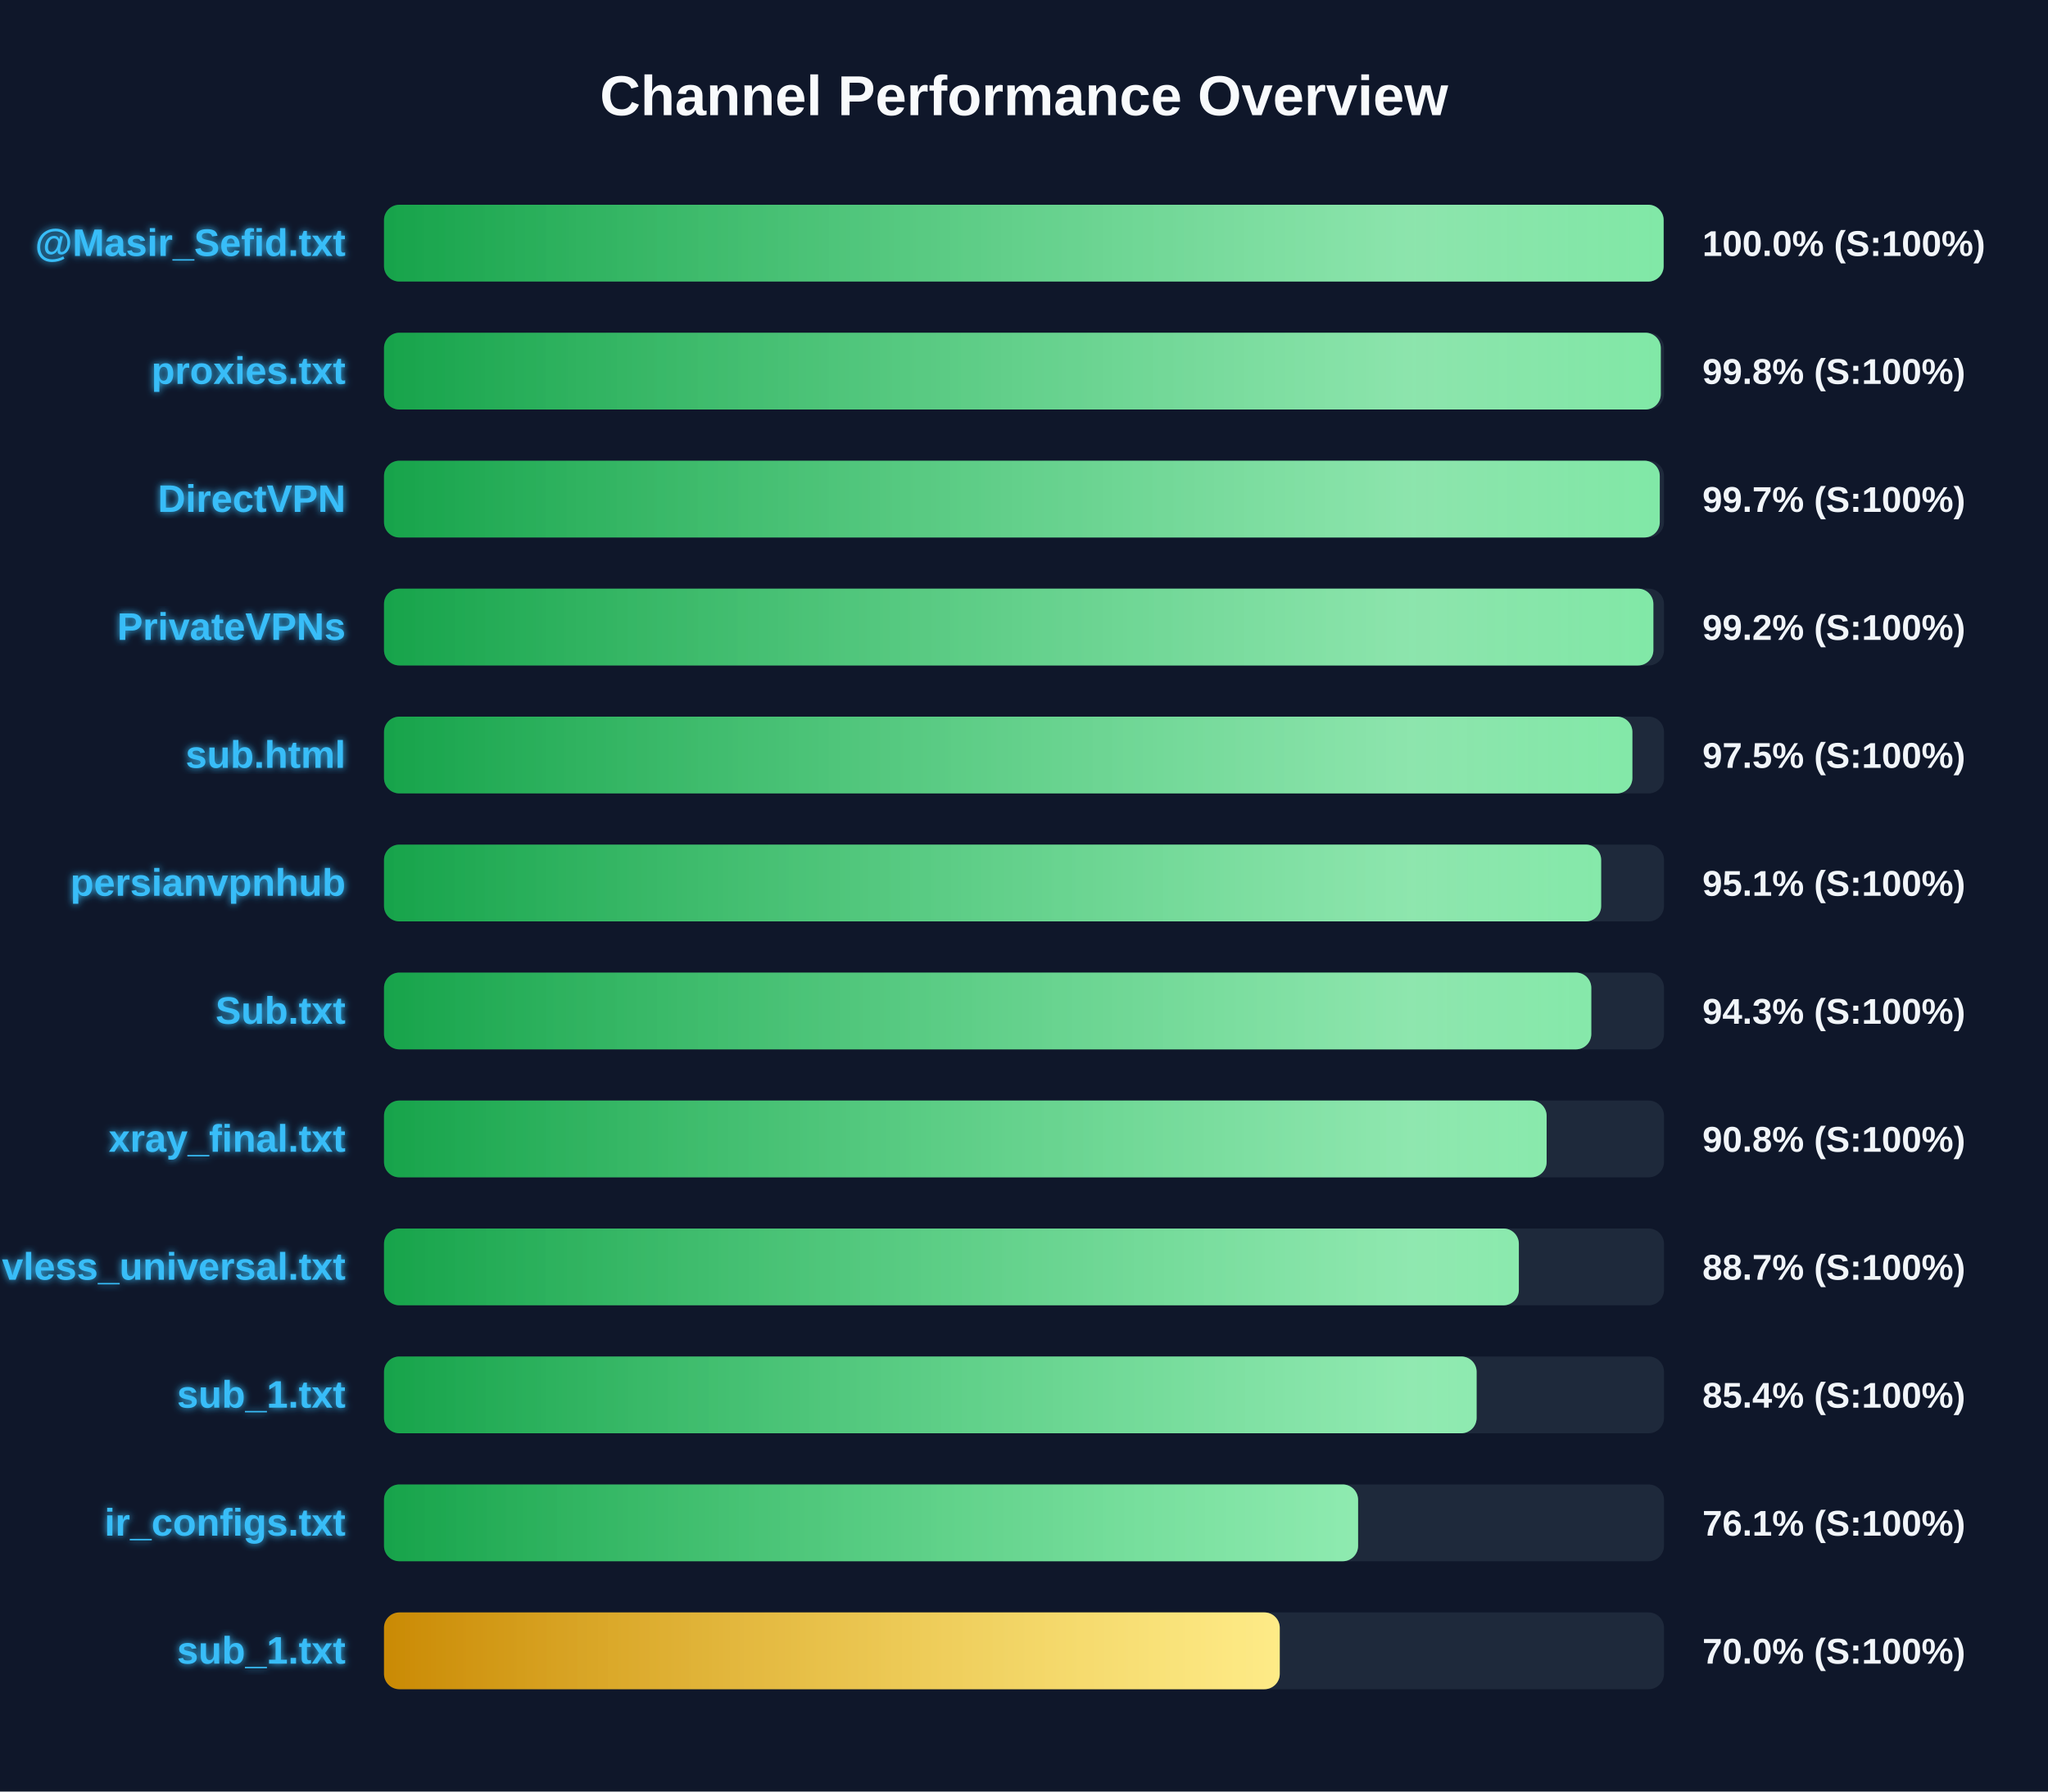
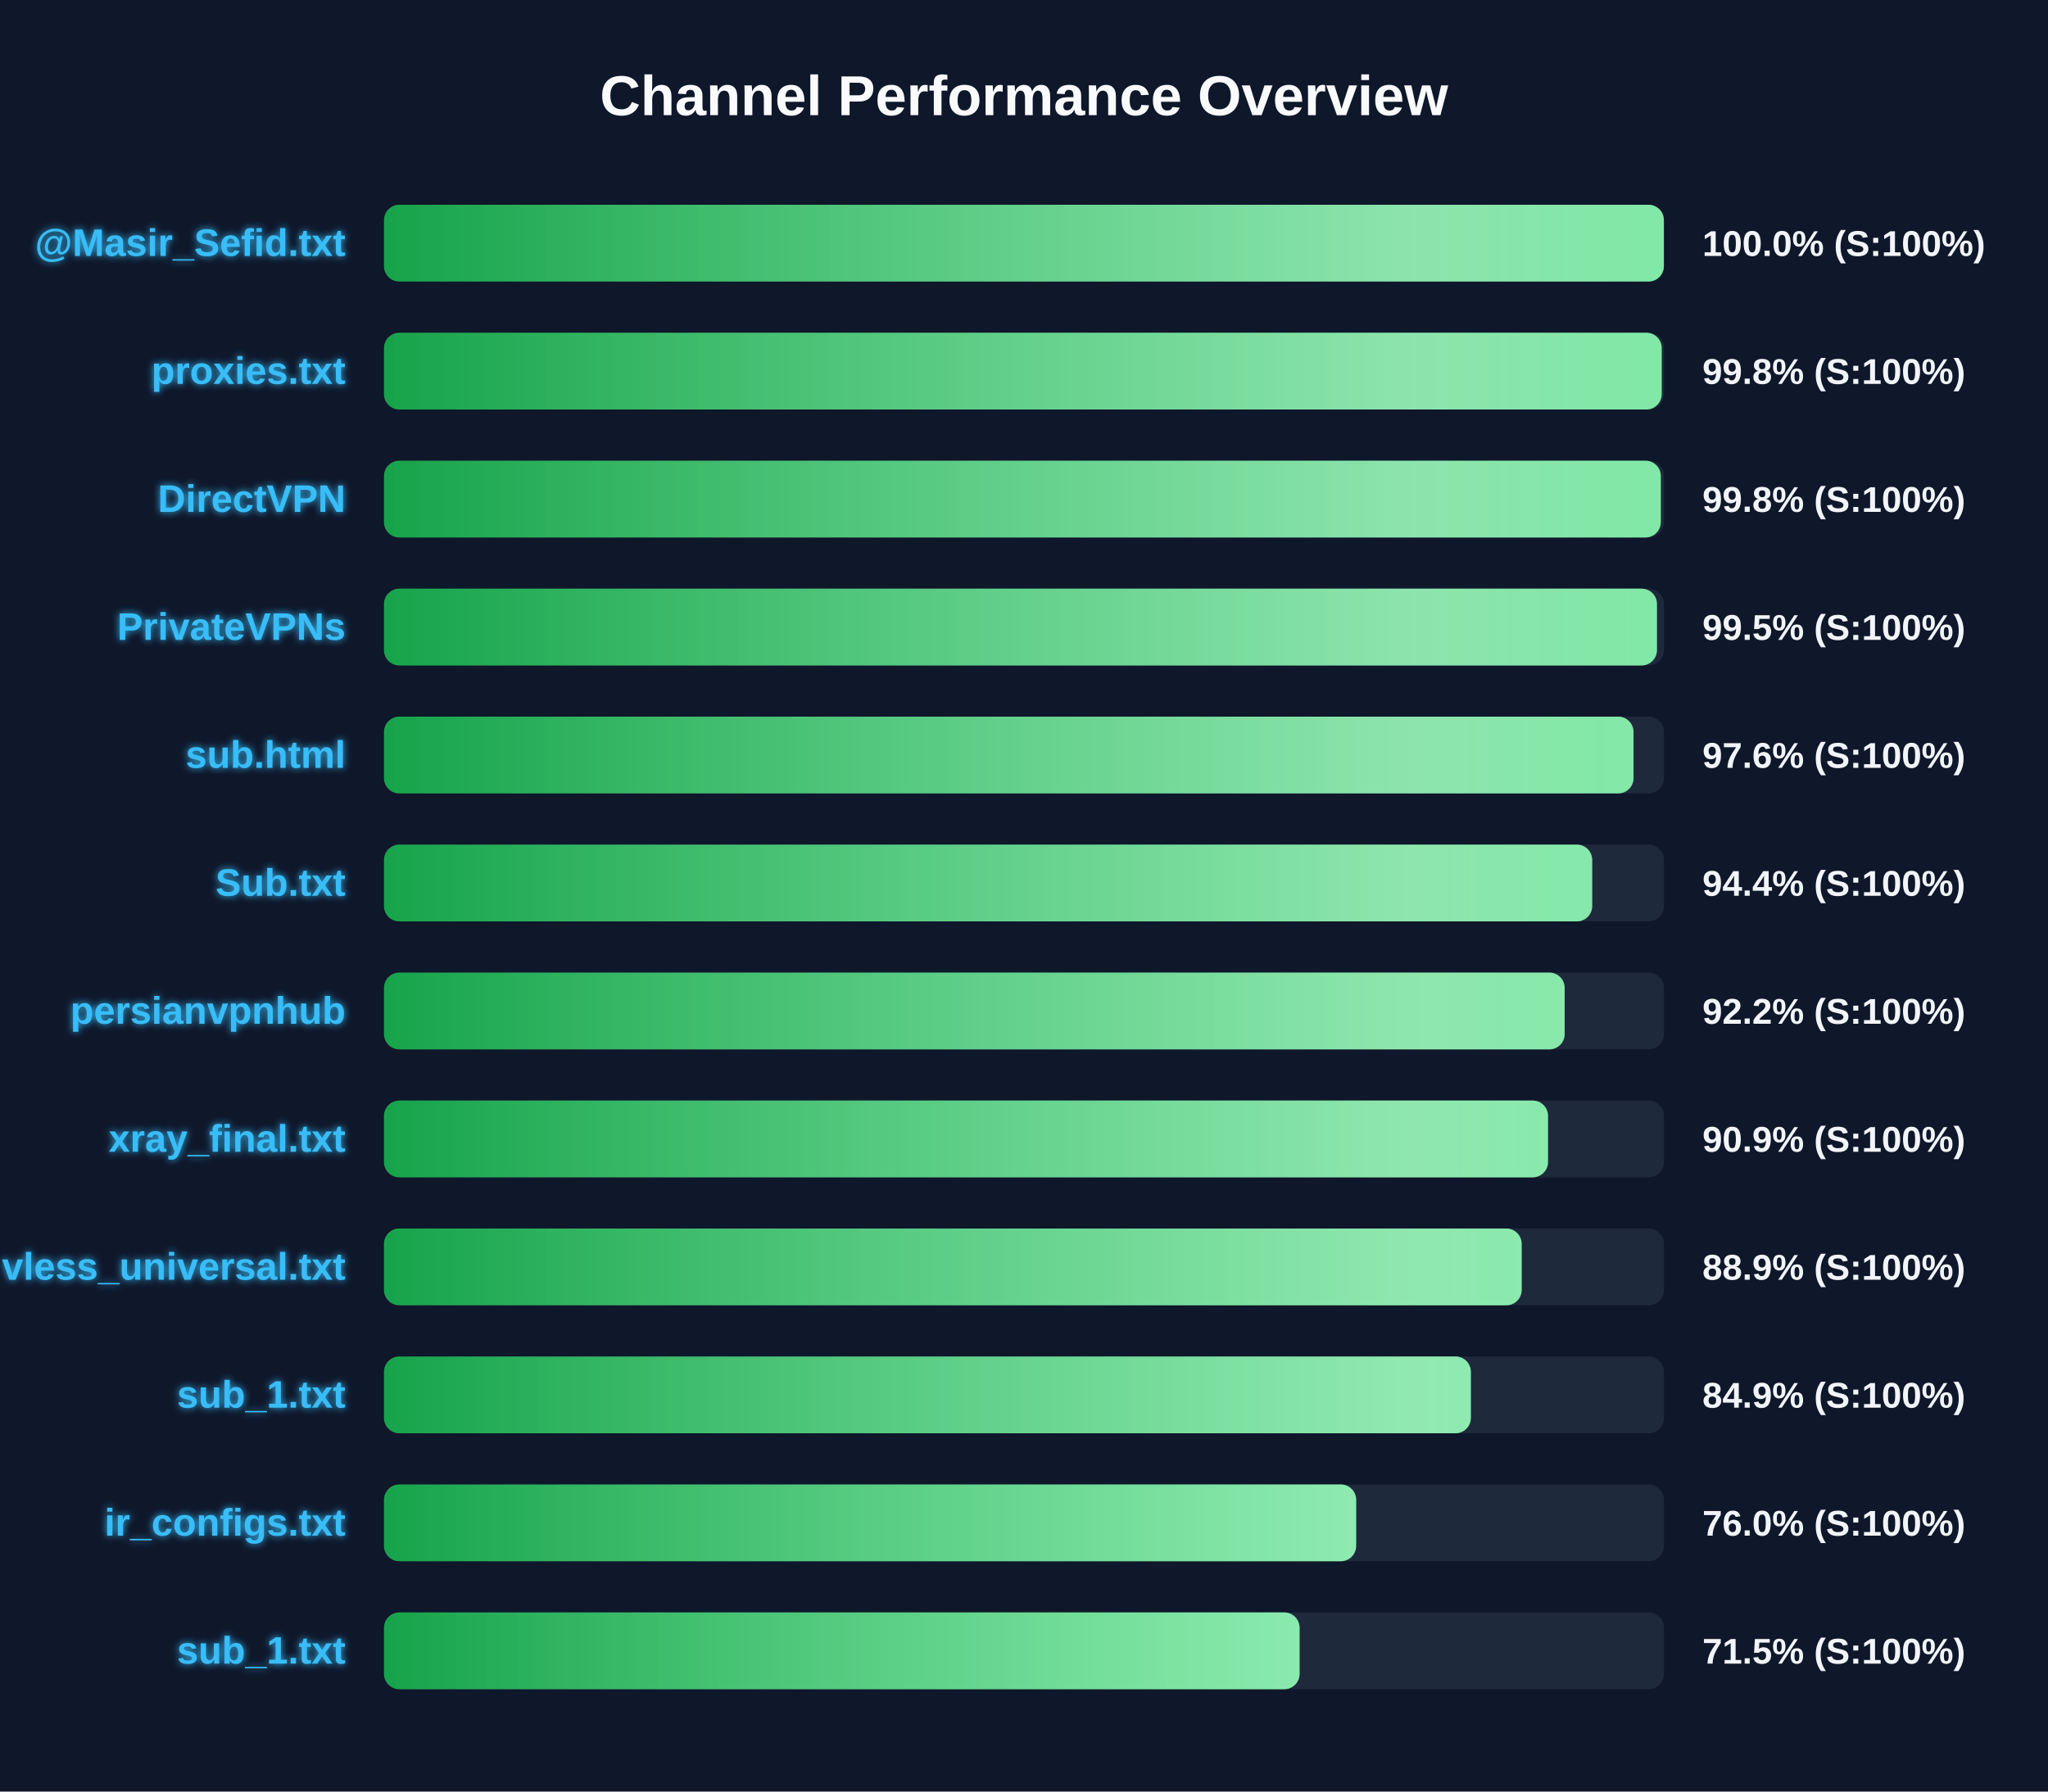
<svg xmlns="http://www.w3.org/2000/svg" width="800" height="700" version="1.1">
  <defs>
    <linearGradient id="grad-green" x1="0%" y1="0%" x2="100%" y2="0%">
      <stop offset="0%" stop-color="#16a34a" />
      <stop offset="100%" stop-color="#4ade80" />
    </linearGradient>
    <linearGradient id="grad-yellow" x1="0%" y1="0%" x2="100%" y2="0%">
      <stop offset="0%" stop-color="#ca8a04" />
      <stop offset="100%" stop-color="#fde047" />
    </linearGradient>
    <linearGradient id="grad-red" x1="0%" y1="0%" x2="100%" y2="0%">
      <stop offset="0%" stop-color="#dc2626" />
      <stop offset="100%" stop-color="#f87171" />
    </linearGradient>
    <linearGradient id="shimmer" x1="0%" y1="0%" x2="100%" y2="0%">
      <stop offset="0%" stop-color="rgba(255,255,255,0)" />
      <stop offset="50%" stop-color="rgba(255,255,255,0.4)" />
      <stop offset="100%" stop-color="rgba(255,255,255,0)" />
    </linearGradient>
    <filter id="glow" x="-20%" y="-20%" width="140%" height="140%">
      <feGaussianBlur stdDeviation="1.5" result="blur" />
      <feComposite in="SourceGraphic" in2="blur" operator="over" />
    </filter>
  </defs>
  <style>
        .bg-rect { fill: #0f172a; }
        .title { font: bold 22px 'Segoe UI', Arial, sans-serif; fill: #f8fafc; }
        .row { font: bold 15px 'Segoe UI', Arial, sans-serif; fill: #38bdf8; filter: url(#glow); }
        .score { font: bold 14px 'Segoe UI', Arial, sans-serif; fill: #f1f5f9; }
        @keyframes shimmer-anim {
            0% { transform: translateX(-100%); }
            100% { transform: translateX(200%); }
        }
        .shimmer-rect {
            animation: shimmer-anim 2.5s infinite linear;
        }
    </style>
  <rect width="100%" height="100%" class="bg-rect" />
  <text x="400" y="45" text-anchor="middle" class="title">Channel Performance Overview</text>
  <rect x="150" y="80" width="500" height="30" fill="#1e293b" rx="6" />
  <clipPath id="clip-0">
-     <rect x="150" y="80" width="499.85" height="30" rx="6" />
+     <rect x="150" y="80" width="499.95" height="30" rx="6" />
  </clipPath>
-   <rect x="150" y="80" width="499.85" height="30" fill="url(#grad-green)" rx="6" />
+   <rect x="150" y="80" width="499.95" height="30" fill="url(#grad-green)" rx="6" />
  <g clip-path="url(#clip-0)">
    <rect x="150" y="80" width="100%" height="30" fill="url(#shimmer)" class="shimmer-rect" />
  </g>
  <text x="135" y="100" text-anchor="end" class="row">@Masir_Sefid.txt</text>
  <text x="665" y="100" text-anchor="start" class="score">100.0% (S:100%)</text>
  <rect x="150" y="130" width="500" height="30" fill="#1e293b" rx="6" />
  <clipPath id="clip-1">
-     <rect x="150" y="130" width="498.75" height="30" rx="6" />
+     <rect x="150" y="130" width="499.1" height="30" rx="6" />
  </clipPath>
-   <rect x="150" y="130" width="498.75" height="30" fill="url(#grad-green)" rx="6" />
+   <rect x="150" y="130" width="499.1" height="30" fill="url(#grad-green)" rx="6" />
  <g clip-path="url(#clip-1)">
    <rect x="150" y="130" width="100%" height="30" fill="url(#shimmer)" class="shimmer-rect" />
  </g>
  <text x="135" y="150" text-anchor="end" class="row">proxies.txt</text>
  <text x="665" y="150" text-anchor="start" class="score">99.8% (S:100%)</text>
  <rect x="150" y="180" width="500" height="30" fill="#1e293b" rx="6" />
  <clipPath id="clip-2">
-     <rect x="150" y="180" width="498.35" height="30" rx="6" />
+     <rect x="150" y="180" width="498.75" height="30" rx="6" />
  </clipPath>
-   <rect x="150" y="180" width="498.35" height="30" fill="url(#grad-green)" rx="6" />
+   <rect x="150" y="180" width="498.75" height="30" fill="url(#grad-green)" rx="6" />
  <g clip-path="url(#clip-2)">
    <rect x="150" y="180" width="100%" height="30" fill="url(#shimmer)" class="shimmer-rect" />
  </g>
  <text x="135" y="200" text-anchor="end" class="row">DirectVPN</text>
-   <text x="665" y="200" text-anchor="start" class="score">99.7% (S:100%)</text>
+   <text x="665" y="200" text-anchor="start" class="score">99.8% (S:100%)</text>
  <rect x="150" y="230" width="500" height="30" fill="#1e293b" rx="6" />
  <clipPath id="clip-3">
-     <rect x="150" y="230" width="495.85" height="30" rx="6" />
+     <rect x="150" y="230" width="497.25" height="30" rx="6" />
  </clipPath>
-   <rect x="150" y="230" width="495.85" height="30" fill="url(#grad-green)" rx="6" />
+   <rect x="150" y="230" width="497.25" height="30" fill="url(#grad-green)" rx="6" />
  <g clip-path="url(#clip-3)">
    <rect x="150" y="230" width="100%" height="30" fill="url(#shimmer)" class="shimmer-rect" />
  </g>
  <text x="135" y="250" text-anchor="end" class="row">PrivateVPNs</text>
-   <text x="665" y="250" text-anchor="start" class="score">99.2% (S:100%)</text>
+   <text x="665" y="250" text-anchor="start" class="score">99.5% (S:100%)</text>
  <rect x="150" y="280" width="500" height="30" fill="#1e293b" rx="6" />
  <clipPath id="clip-4">
-     <rect x="150" y="280" width="487.65" height="30" rx="6" />
+     <rect x="150" y="280" width="488.1" height="30" rx="6" />
  </clipPath>
-   <rect x="150" y="280" width="487.65" height="30" fill="url(#grad-green)" rx="6" />
+   <rect x="150" y="280" width="488.1" height="30" fill="url(#grad-green)" rx="6" />
  <g clip-path="url(#clip-4)">
    <rect x="150" y="280" width="100%" height="30" fill="url(#shimmer)" class="shimmer-rect" />
  </g>
  <text x="135" y="300" text-anchor="end" class="row">sub.html</text>
-   <text x="665" y="300" text-anchor="start" class="score">97.5% (S:100%)</text>
+   <text x="665" y="300" text-anchor="start" class="score">97.6% (S:100%)</text>
  <rect x="150" y="330" width="500" height="30" fill="#1e293b" rx="6" />
  <clipPath id="clip-5">
-     <rect x="150" y="330" width="475.45" height="30" rx="6" />
+     <rect x="150" y="330" width="471.95" height="30" rx="6" />
  </clipPath>
-   <rect x="150" y="330" width="475.45" height="30" fill="url(#grad-green)" rx="6" />
+   <rect x="150" y="330" width="471.95" height="30" fill="url(#grad-green)" rx="6" />
  <g clip-path="url(#clip-5)">
    <rect x="150" y="330" width="100%" height="30" fill="url(#shimmer)" class="shimmer-rect" />
  </g>
-   <text x="135" y="350" text-anchor="end" class="row">persianvpnhub</text>
-   <text x="665" y="350" text-anchor="start" class="score">95.1% (S:100%)</text>
+   <text x="135" y="350" text-anchor="end" class="row">Sub.txt</text>
+   <text x="665" y="350" text-anchor="start" class="score">94.4% (S:100%)</text>
  <rect x="150" y="380" width="500" height="30" fill="#1e293b" rx="6" />
  <clipPath id="clip-6">
-     <rect x="150" y="380" width="471.6" height="30" rx="6" />
+     <rect x="150" y="380" width="461.2" height="30" rx="6" />
  </clipPath>
-   <rect x="150" y="380" width="471.6" height="30" fill="url(#grad-green)" rx="6" />
+   <rect x="150" y="380" width="461.2" height="30" fill="url(#grad-green)" rx="6" />
  <g clip-path="url(#clip-6)">
    <rect x="150" y="380" width="100%" height="30" fill="url(#shimmer)" class="shimmer-rect" />
  </g>
-   <text x="135" y="400" text-anchor="end" class="row">Sub.txt</text>
-   <text x="665" y="400" text-anchor="start" class="score">94.3% (S:100%)</text>
+   <text x="135" y="400" text-anchor="end" class="row">persianvpnhub</text>
+   <text x="665" y="400" text-anchor="start" class="score">92.2% (S:100%)</text>
  <rect x="150" y="430" width="500" height="30" fill="#1e293b" rx="6" />
  <clipPath id="clip-7">
-     <rect x="150" y="430" width="454.15" height="30" rx="6" />
+     <rect x="150" y="430" width="454.7" height="30" rx="6" />
  </clipPath>
-   <rect x="150" y="430" width="454.15" height="30" fill="url(#grad-green)" rx="6" />
+   <rect x="150" y="430" width="454.7" height="30" fill="url(#grad-green)" rx="6" />
  <g clip-path="url(#clip-7)">
    <rect x="150" y="430" width="100%" height="30" fill="url(#shimmer)" class="shimmer-rect" />
  </g>
  <text x="135" y="450" text-anchor="end" class="row">xray_final.txt</text>
-   <text x="665" y="450" text-anchor="start" class="score">90.8% (S:100%)</text>
+   <text x="665" y="450" text-anchor="start" class="score">90.9% (S:100%)</text>
  <rect x="150" y="480" width="500" height="30" fill="#1e293b" rx="6" />
  <clipPath id="clip-8">
-     <rect x="150" y="480" width="443.3" height="30" rx="6" />
+     <rect x="150" y="480" width="444.4" height="30" rx="6" />
  </clipPath>
-   <rect x="150" y="480" width="443.3" height="30" fill="url(#grad-green)" rx="6" />
+   <rect x="150" y="480" width="444.4" height="30" fill="url(#grad-green)" rx="6" />
  <g clip-path="url(#clip-8)">
    <rect x="150" y="480" width="100%" height="30" fill="url(#shimmer)" class="shimmer-rect" />
  </g>
  <text x="135" y="500" text-anchor="end" class="row">vless_universal.txt</text>
-   <text x="665" y="500" text-anchor="start" class="score">88.7% (S:100%)</text>
+   <text x="665" y="500" text-anchor="start" class="score">88.9% (S:100%)</text>
  <rect x="150" y="530" width="500" height="30" fill="#1e293b" rx="6" />
  <clipPath id="clip-9">
-     <rect x="150" y="530" width="426.8" height="30" rx="6" />
+     <rect x="150" y="530" width="424.55" height="30" rx="6" />
  </clipPath>
-   <rect x="150" y="530" width="426.8" height="30" fill="url(#grad-green)" rx="6" />
+   <rect x="150" y="530" width="424.55" height="30" fill="url(#grad-green)" rx="6" />
  <g clip-path="url(#clip-9)">
    <rect x="150" y="530" width="100%" height="30" fill="url(#shimmer)" class="shimmer-rect" />
  </g>
  <text x="135" y="550" text-anchor="end" class="row">sub_1.txt</text>
-   <text x="665" y="550" text-anchor="start" class="score">85.4% (S:100%)</text>
+   <text x="665" y="550" text-anchor="start" class="score">84.9% (S:100%)</text>
  <rect x="150" y="580" width="500" height="30" fill="#1e293b" rx="6" />
  <clipPath id="clip-10">
-     <rect x="150" y="580" width="380.5" height="30" rx="6" />
+     <rect x="150" y="580" width="379.75" height="30" rx="6" />
  </clipPath>
-   <rect x="150" y="580" width="380.5" height="30" fill="url(#grad-green)" rx="6" />
+   <rect x="150" y="580" width="379.75" height="30" fill="url(#grad-green)" rx="6" />
  <g clip-path="url(#clip-10)">
    <rect x="150" y="580" width="100%" height="30" fill="url(#shimmer)" class="shimmer-rect" />
  </g>
  <text x="135" y="600" text-anchor="end" class="row">ir_configs.txt</text>
-   <text x="665" y="600" text-anchor="start" class="score">76.1% (S:100%)</text>
+   <text x="665" y="600" text-anchor="start" class="score">76.0% (S:100%)</text>
  <rect x="150" y="630" width="500" height="30" fill="#1e293b" rx="6" />
  <clipPath id="clip-11">
-     <rect x="150" y="630" width="349.9" height="30" rx="6" />
+     <rect x="150" y="630" width="357.65" height="30" rx="6" />
  </clipPath>
-   <rect x="150" y="630" width="349.9" height="30" fill="url(#grad-yellow)" rx="6" />
+   <rect x="150" y="630" width="357.65" height="30" fill="url(#grad-green)" rx="6" />
  <g clip-path="url(#clip-11)">
    <rect x="150" y="630" width="100%" height="30" fill="url(#shimmer)" class="shimmer-rect" />
  </g>
  <text x="135" y="650" text-anchor="end" class="row">sub_1.txt</text>
-   <text x="665" y="650" text-anchor="start" class="score">70.0% (S:100%)</text>
+   <text x="665" y="650" text-anchor="start" class="score">71.5% (S:100%)</text>
</svg>
